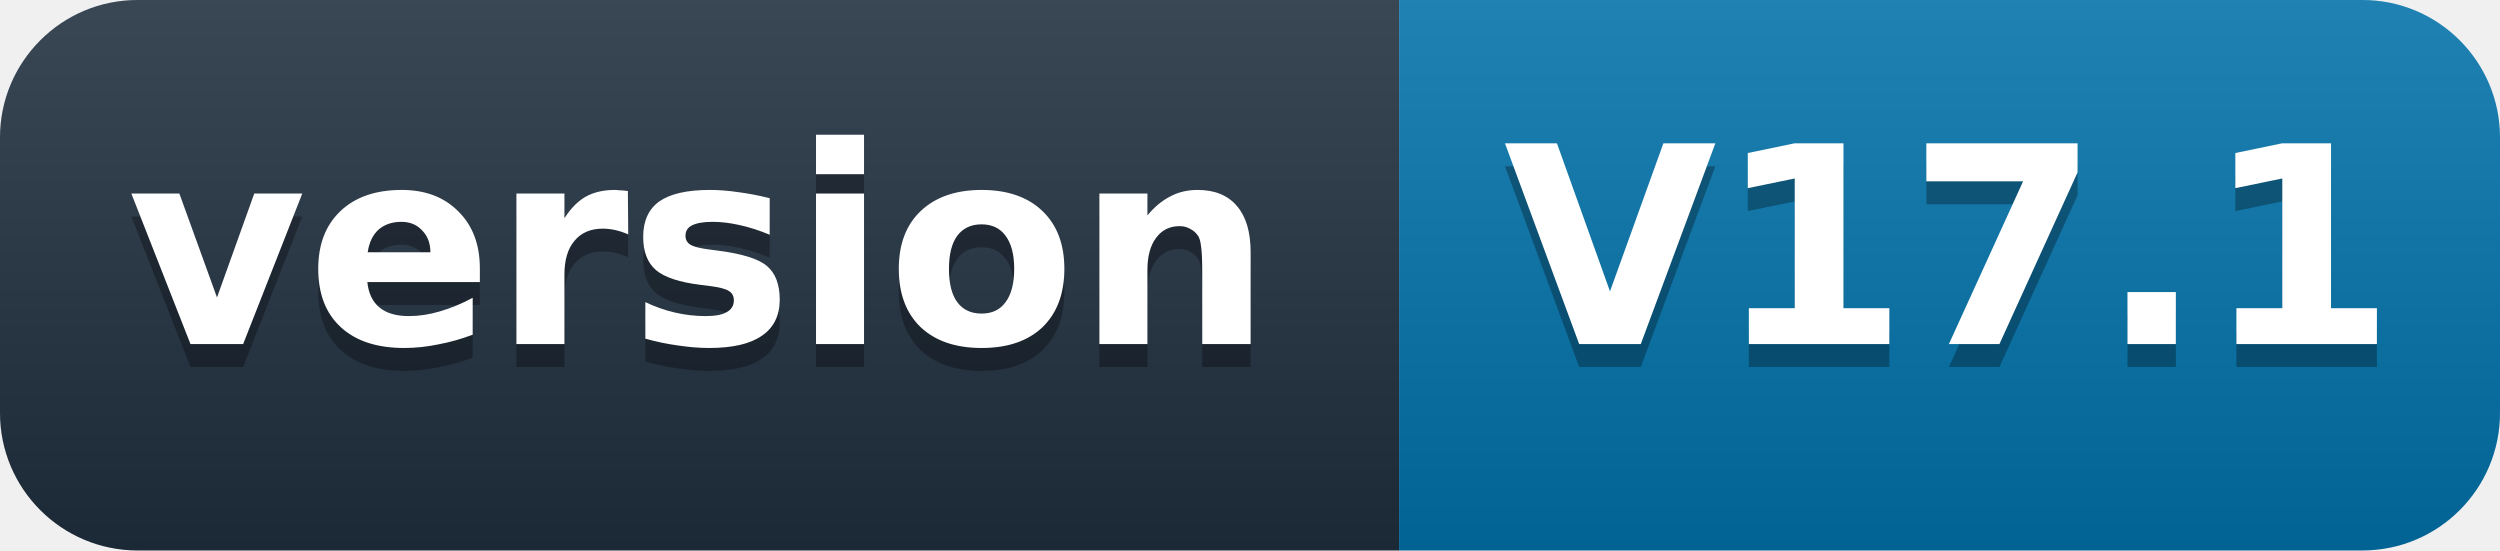
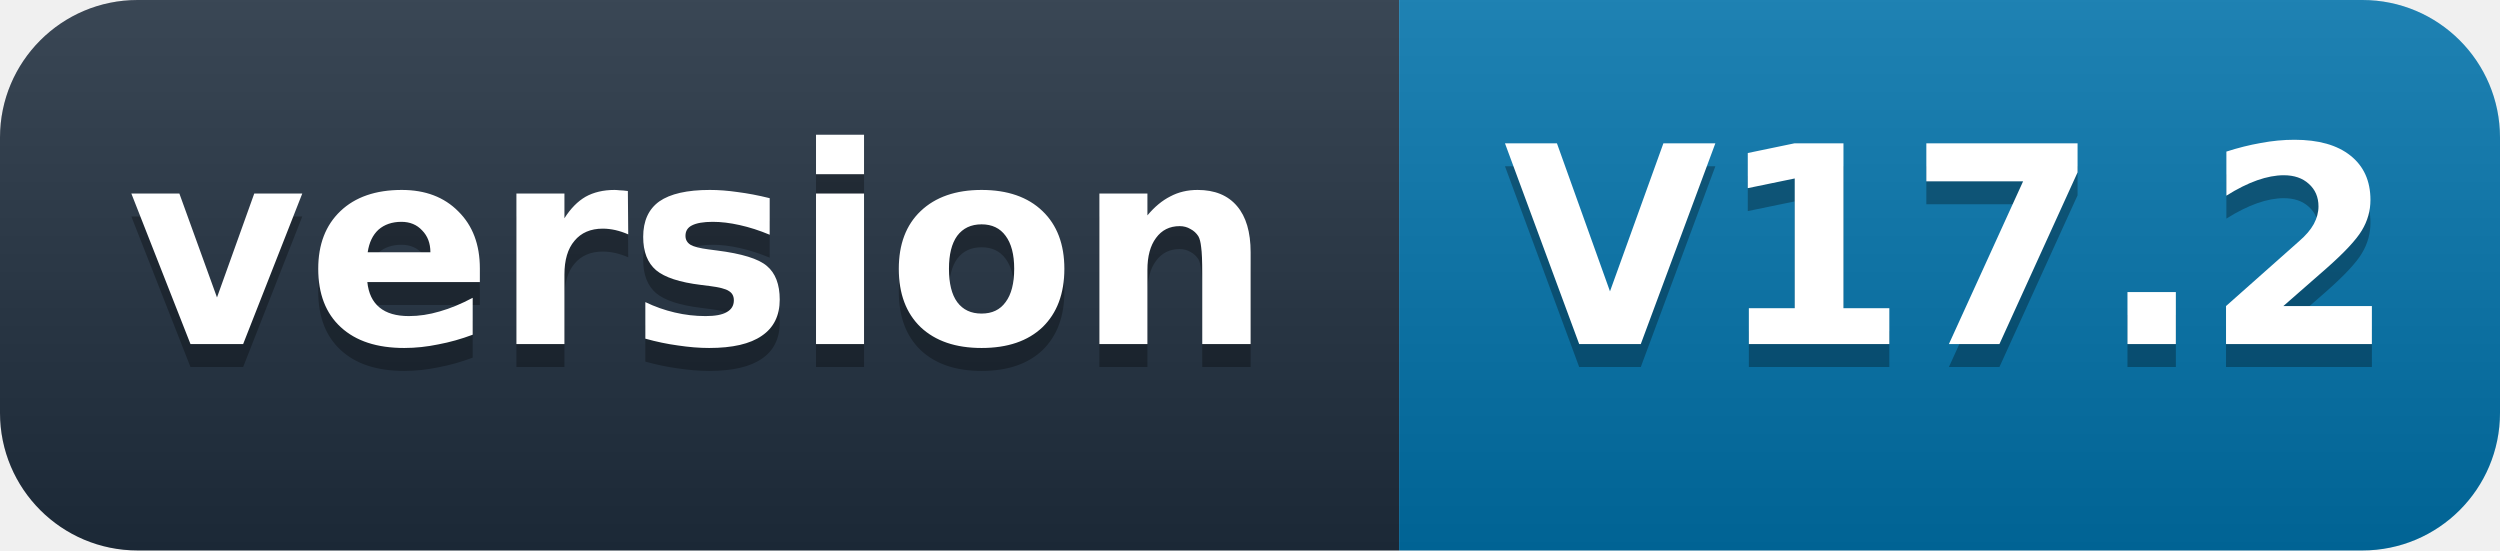
- <svg xmlns="http://www.w3.org/2000/svg" width="109" height="24" role="img" aria-label="version: V17.1">
+ <svg xmlns="http://www.w3.org/2000/svg" width="109" height="24" role="img" aria-label="version: V17.2">
  <defs>
    <linearGradient id="s" x2="0" y2="100%">
      <stop offset="0" stop-color="#fff" stop-opacity=".12" />
      <stop offset="1" stop-opacity=".12" />
    </linearGradient>
    <clipPath id="r">
      <rect width="109" height="24" rx="6" fill="#fff" />
    </clipPath>
  </defs>
  <g clip-path="url(#r)">
    <rect width="61" height="24" fill="#1f2d3d" />
    <rect x="61" width="48" height="24" fill="#0071a8" />
    <rect width="109" height="24" fill="url(#s)" />
  </g>
  <g fill="#fff" text-anchor="middle" font-family="'Segoe UI',Verdana,Geneva,DejaVu Sans,'Microsoft YaHei',sans-serif" font-size="12" font-weight="600">
    <text x="30.5" y="16" fill="#010101" fill-opacity=".3">version</text>
    <text x="30.5" y="15">version</text>
-     <text x="85" y="16" fill="#010101" fill-opacity=".3">V17.1</text>
-     <text x="85" y="15">V17.1</text>
+     <text x="85" y="16" fill="#010101" fill-opacity=".3">V17.2</text>
+     <text x="85" y="15">V17.2</text>
  </g>
</svg>
